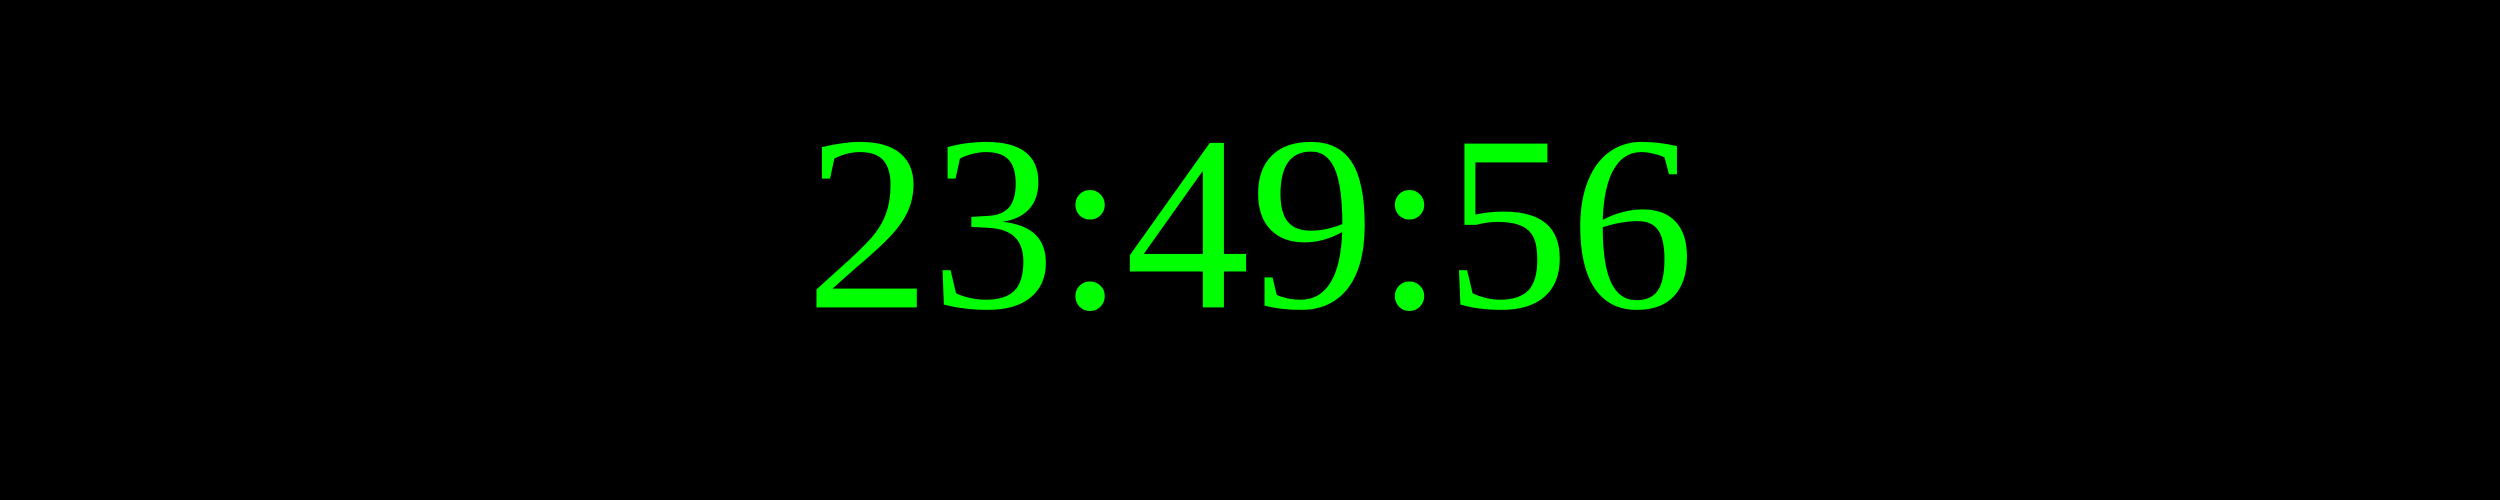
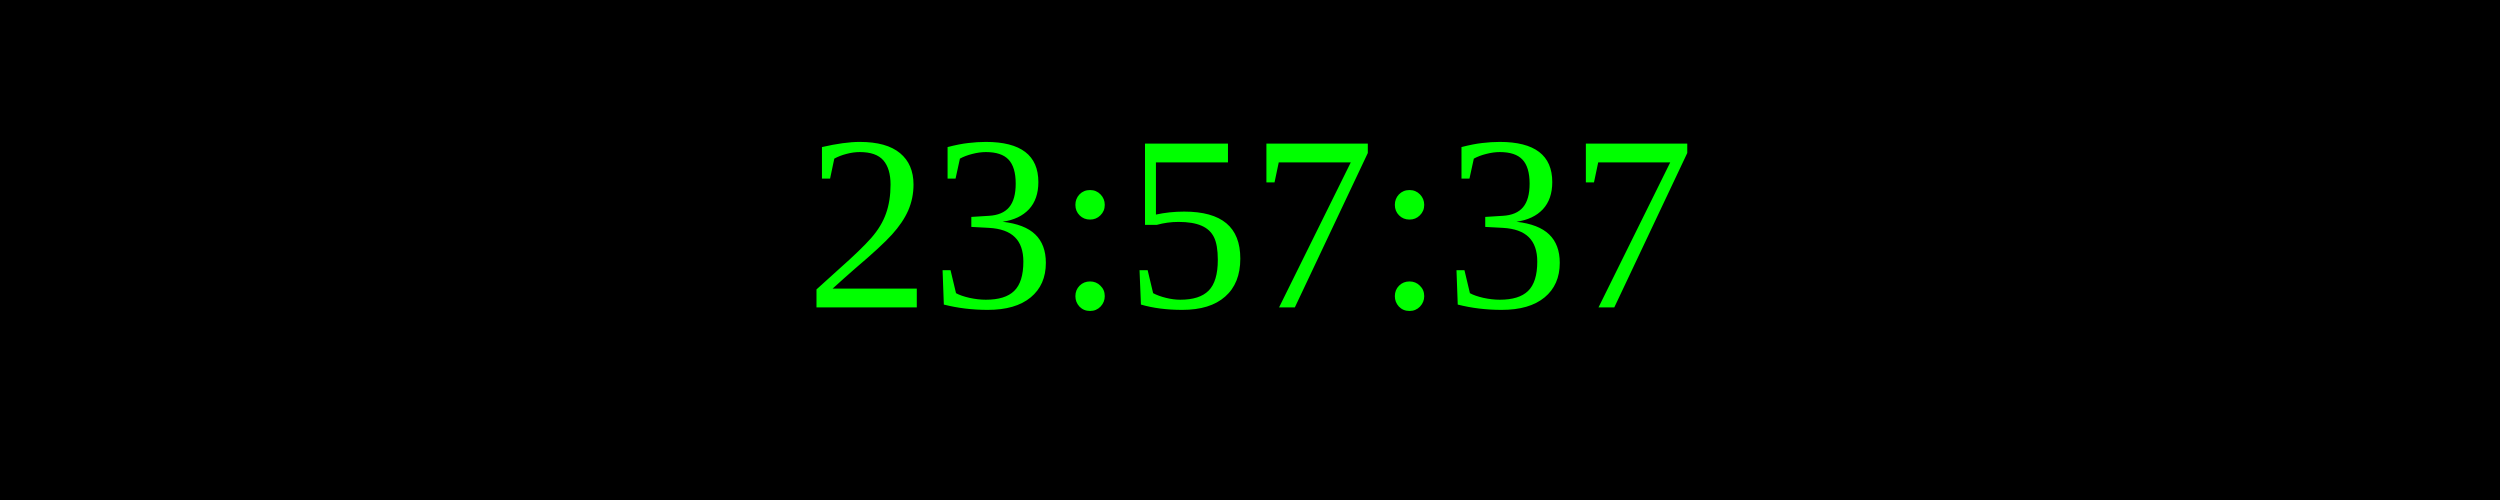
<svg xmlns="http://www.w3.org/2000/svg" width="250" height="50">
  <rect width="100%" height="100%" fill="black" />
  <text x="50%" y="50%" font-size="25" fill="lime" text-anchor="middle" dominant-baseline="middle">
- 23:49:56
+ 23:57:37
</text>
</svg>
